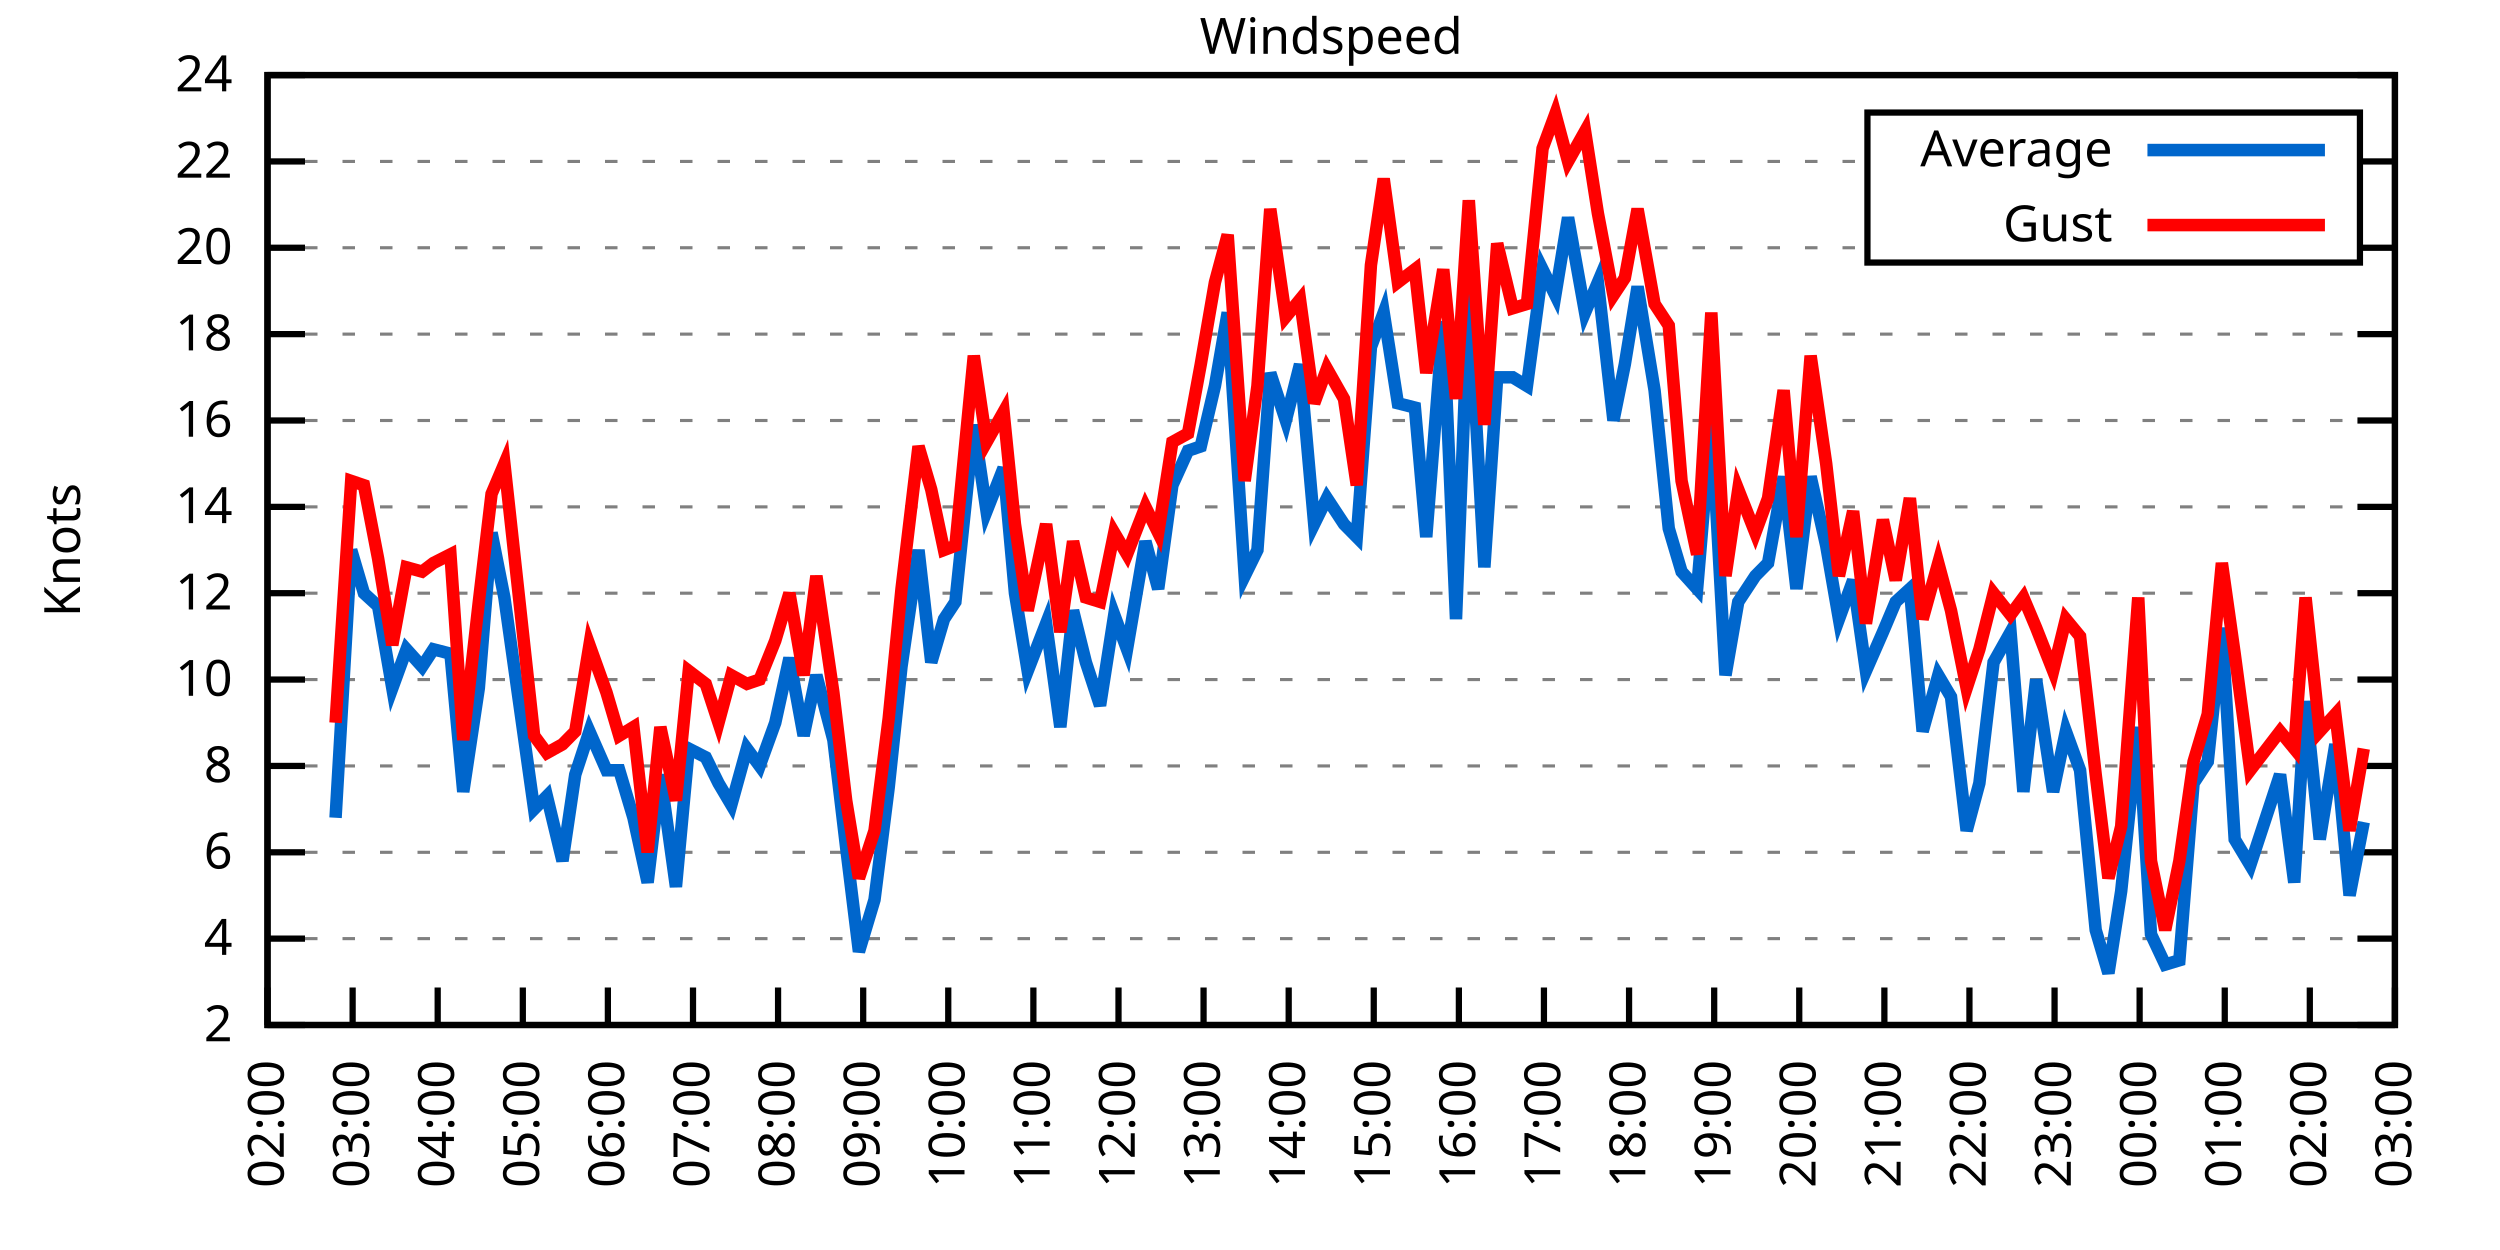
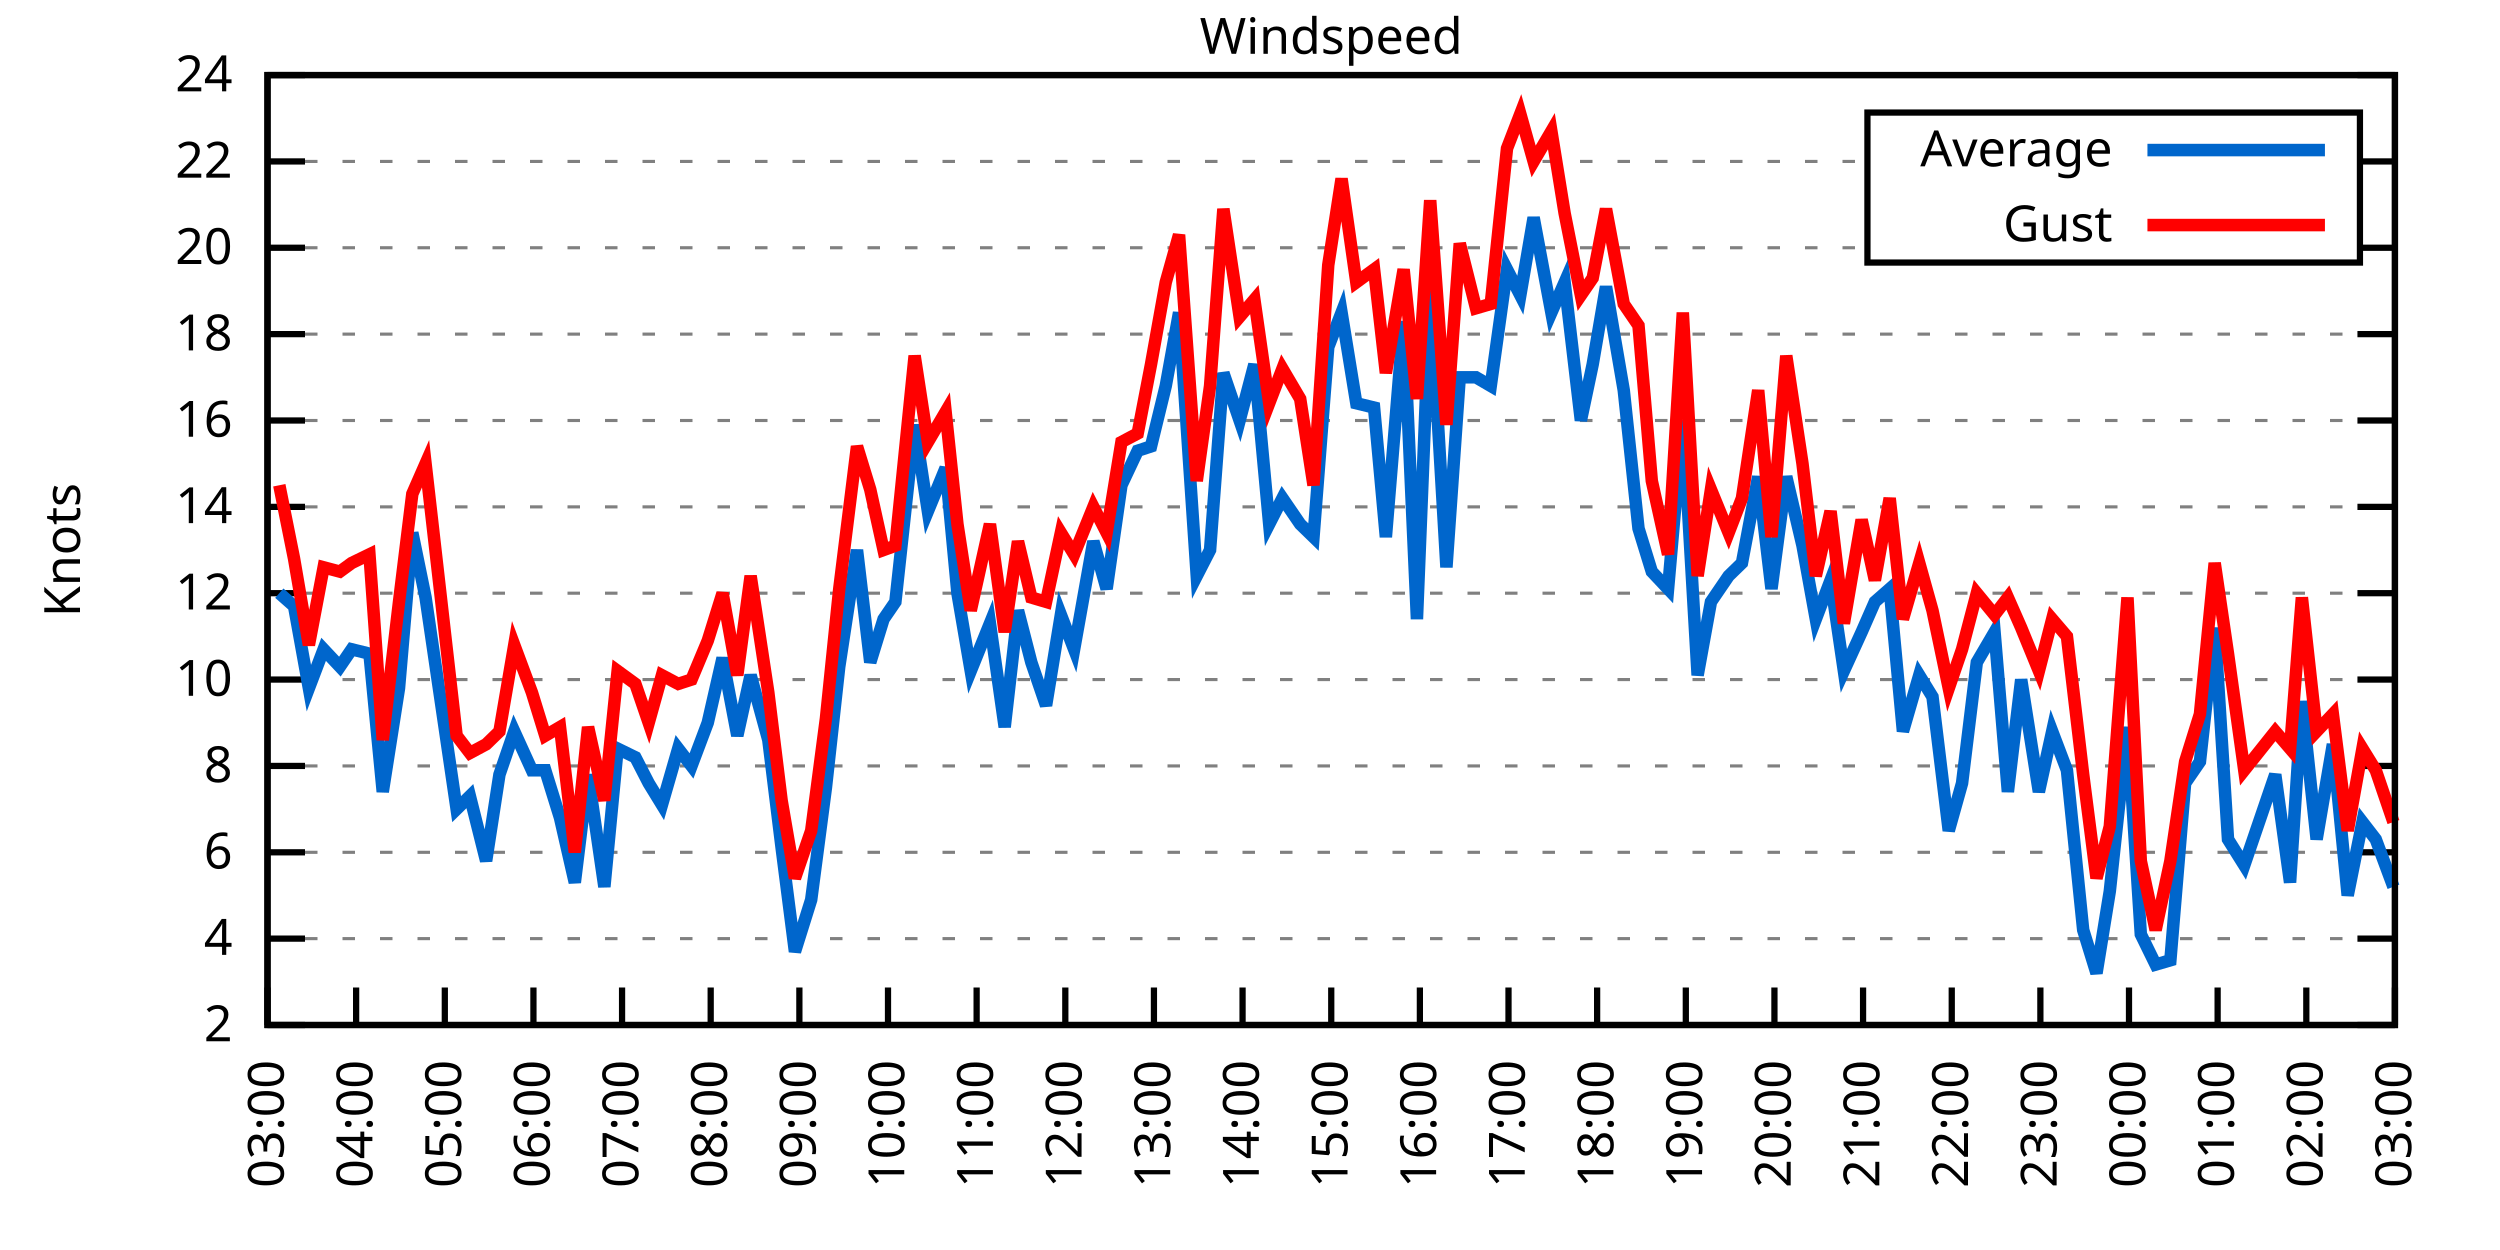
<svg xmlns="http://www.w3.org/2000/svg" xmlns:xlink="http://www.w3.org/1999/xlink" width="400" height="200" viewBox="0 0 400 200">
  <g id="gnuplot_canvas">
    <rect x="0" y="0" width="400" height="200" fill="none" />
    <defs>
      <circle id="gpDot" r="0.5" stroke-width="0.5" stroke="currentColor" />
      <path id="gpPt0" stroke-width="0.333" stroke="currentColor" d="M-1,0 h2 M0,-1 v2" />
      <path id="gpPt1" stroke-width="0.333" stroke="currentColor" d="M-1,-1 L1,1 M1,-1 L-1,1" />
      <path id="gpPt2" stroke-width="0.333" stroke="currentColor" d="M-1,0 L1,0 M0,-1 L0,1 M-1,-1 L1,1 M-1,1 L1,-1" />
      <rect id="gpPt3" stroke-width="0.333" stroke="currentColor" x="-1" y="-1" width="2" height="2" />
      <rect id="gpPt4" stroke-width="0.333" stroke="currentColor" fill="currentColor" x="-1" y="-1" width="2" height="2" />
      <circle id="gpPt5" stroke-width="0.333" stroke="currentColor" cx="0" cy="0" r="1" />
      <use xlink:href="#gpPt5" id="gpPt6" fill="currentColor" stroke="none" />
      <path id="gpPt7" stroke-width="0.333" stroke="currentColor" d="M0,-1.33 L-1.33,0.67 L1.33,0.67 z" />
      <use xlink:href="#gpPt7" id="gpPt8" fill="currentColor" stroke="none" />
      <use xlink:href="#gpPt7" id="gpPt9" stroke="currentColor" transform="rotate(180)" />
      <use xlink:href="#gpPt9" id="gpPt10" fill="currentColor" stroke="none" />
      <use xlink:href="#gpPt3" id="gpPt11" stroke="currentColor" transform="rotate(45)" />
      <use xlink:href="#gpPt11" id="gpPt12" fill="currentColor" stroke="none" />
      <path id="gpPt13" stroke-width="0.333" stroke="currentColor" d="M0,1.330 L1.265,0.411 L0.782,-1.067 L-0.782,-1.076 L-1.265,0.411 z" />
      <use xlink:href="#gpPt13" id="gpPt14" fill="currentColor" stroke="none" />
      <filter id="textbox" filterUnits="objectBoundingBox" x="0" y="0" height="1" width="1">
        <feFlood flood-color="white" flood-opacity="1" result="bgnd" />
        <feComposite in="SourceGraphic" in2="bgnd" operator="atop" />
      </filter>
      <filter id="greybox" filterUnits="objectBoundingBox" x="0" y="0" height="1" width="1">
        <feFlood flood-color="lightgrey" flood-opacity="1" result="grey" />
        <feComposite in="SourceGraphic" in2="grey" operator="atop" />
      </filter>
    </defs>
    <g fill="none" color="white" stroke="currentColor" stroke-width="1.00" stroke-linecap="butt" stroke-linejoin="miter">
</g>
    <g fill="none" color="black" stroke="currentColor" stroke-width="1.00" stroke-linecap="butt" stroke-linejoin="miter">
      <g stroke="none" shape-rendering="crispEdges">
        <polygon fill="rgb(255, 255, 255)" points="42.80,164.00 383.18,164.00 383.18,12.02 42.80,12.02 " />
      </g>
    </g>
    <g fill="none" color="black" stroke="currentColor" stroke-width="1.00" stroke-linecap="butt" stroke-linejoin="miter">
</g>
    <g fill="none" color="black" stroke="black" stroke-width="0.50" stroke-linecap="butt" stroke-linejoin="miter">
</g>
    <g fill="none" color="gray" stroke="currentColor" stroke-width="0.50" stroke-linecap="butt" stroke-linejoin="miter">
      <path stroke="gray" stroke-dasharray="2,4" class="gridline" d="M42.80,164.00 L383.19,164.00  " />
    </g>
    <g fill="none" color="gray" stroke="gray" stroke-width="1.00" stroke-linecap="butt" stroke-linejoin="miter">
</g>
    <g fill="none" color="black" stroke="currentColor" stroke-width="1.00" stroke-linecap="butt" stroke-linejoin="miter">
      <path stroke="black" d="M42.80,164.00 L48.80,164.00 M383.19,164.00 L377.19,164.00  " />
      <g transform="translate(37.20,166.60)" stroke="none" fill="black" font-family="Sans" font-size="8.00" text-anchor="end">
        <text>
          <tspan font-family="Sans"> 2</tspan>
        </text>
      </g>
    </g>
    <g fill="none" color="black" stroke="currentColor" stroke-width="1.00" stroke-linecap="butt" stroke-linejoin="miter">
</g>
    <g fill="none" color="black" stroke="black" stroke-width="0.50" stroke-linecap="butt" stroke-linejoin="miter">
</g>
    <g fill="none" color="gray" stroke="currentColor" stroke-width="0.50" stroke-linecap="butt" stroke-linejoin="miter">
      <path stroke="gray" stroke-dasharray="2,4" class="gridline" d="M42.80,150.18 L383.19,150.18  " />
    </g>
    <g fill="none" color="gray" stroke="gray" stroke-width="1.00" stroke-linecap="butt" stroke-linejoin="miter">
</g>
    <g fill="none" color="black" stroke="currentColor" stroke-width="1.00" stroke-linecap="butt" stroke-linejoin="miter">
      <path stroke="black" d="M42.80,150.18 L48.80,150.18 M383.19,150.18 L377.19,150.18  " />
      <g transform="translate(37.20,152.78)" stroke="none" fill="black" font-family="Sans" font-size="8.00" text-anchor="end">
        <text>
          <tspan font-family="Sans"> 4</tspan>
        </text>
      </g>
    </g>
    <g fill="none" color="black" stroke="currentColor" stroke-width="1.00" stroke-linecap="butt" stroke-linejoin="miter">
</g>
    <g fill="none" color="black" stroke="black" stroke-width="0.50" stroke-linecap="butt" stroke-linejoin="miter">
</g>
    <g fill="none" color="gray" stroke="currentColor" stroke-width="0.50" stroke-linecap="butt" stroke-linejoin="miter">
      <path stroke="gray" stroke-dasharray="2,4" class="gridline" d="M42.80,136.37 L383.19,136.37  " />
    </g>
    <g fill="none" color="gray" stroke="gray" stroke-width="1.00" stroke-linecap="butt" stroke-linejoin="miter">
</g>
    <g fill="none" color="black" stroke="currentColor" stroke-width="1.00" stroke-linecap="butt" stroke-linejoin="miter">
      <path stroke="black" d="M42.80,136.37 L48.80,136.37 M383.19,136.37 L377.19,136.37  " />
      <g transform="translate(37.20,138.97)" stroke="none" fill="black" font-family="Sans" font-size="8.00" text-anchor="end">
        <text>
          <tspan font-family="Sans"> 6</tspan>
        </text>
      </g>
    </g>
    <g fill="none" color="black" stroke="currentColor" stroke-width="1.00" stroke-linecap="butt" stroke-linejoin="miter">
</g>
    <g fill="none" color="black" stroke="black" stroke-width="0.50" stroke-linecap="butt" stroke-linejoin="miter">
</g>
    <g fill="none" color="gray" stroke="currentColor" stroke-width="0.50" stroke-linecap="butt" stroke-linejoin="miter">
      <path stroke="gray" stroke-dasharray="2,4" class="gridline" d="M42.80,122.55 L383.19,122.55  " />
    </g>
    <g fill="none" color="gray" stroke="gray" stroke-width="1.00" stroke-linecap="butt" stroke-linejoin="miter">
</g>
    <g fill="none" color="black" stroke="currentColor" stroke-width="1.00" stroke-linecap="butt" stroke-linejoin="miter">
      <path stroke="black" d="M42.80,122.55 L48.80,122.55 M383.19,122.55 L377.19,122.55  " />
      <g transform="translate(37.20,125.15)" stroke="none" fill="black" font-family="Sans" font-size="8.00" text-anchor="end">
        <text>
          <tspan font-family="Sans"> 8</tspan>
        </text>
      </g>
    </g>
    <g fill="none" color="black" stroke="currentColor" stroke-width="1.00" stroke-linecap="butt" stroke-linejoin="miter">
</g>
    <g fill="none" color="black" stroke="black" stroke-width="0.50" stroke-linecap="butt" stroke-linejoin="miter">
</g>
    <g fill="none" color="gray" stroke="currentColor" stroke-width="0.50" stroke-linecap="butt" stroke-linejoin="miter">
      <path stroke="gray" stroke-dasharray="2,4" class="gridline" d="M42.80,108.73 L383.19,108.73  " />
    </g>
    <g fill="none" color="gray" stroke="gray" stroke-width="1.00" stroke-linecap="butt" stroke-linejoin="miter">
</g>
    <g fill="none" color="black" stroke="currentColor" stroke-width="1.00" stroke-linecap="butt" stroke-linejoin="miter">
      <path stroke="black" d="M42.80,108.73 L48.80,108.73 M383.19,108.73 L377.19,108.73  " />
      <g transform="translate(37.20,111.33)" stroke="none" fill="black" font-family="Sans" font-size="8.00" text-anchor="end">
        <text>
          <tspan font-family="Sans"> 10</tspan>
        </text>
      </g>
    </g>
    <g fill="none" color="black" stroke="currentColor" stroke-width="1.00" stroke-linecap="butt" stroke-linejoin="miter">
</g>
    <g fill="none" color="black" stroke="black" stroke-width="0.50" stroke-linecap="butt" stroke-linejoin="miter">
</g>
    <g fill="none" color="gray" stroke="currentColor" stroke-width="0.50" stroke-linecap="butt" stroke-linejoin="miter">
      <path stroke="gray" stroke-dasharray="2,4" class="gridline" d="M42.80,94.91 L383.19,94.91  " />
    </g>
    <g fill="none" color="gray" stroke="gray" stroke-width="1.00" stroke-linecap="butt" stroke-linejoin="miter">
</g>
    <g fill="none" color="black" stroke="currentColor" stroke-width="1.00" stroke-linecap="butt" stroke-linejoin="miter">
      <path stroke="black" d="M42.80,94.91 L48.80,94.91 M383.19,94.91 L377.19,94.91  " />
      <g transform="translate(37.20,97.51)" stroke="none" fill="black" font-family="Sans" font-size="8.00" text-anchor="end">
        <text>
          <tspan font-family="Sans"> 12</tspan>
        </text>
      </g>
    </g>
    <g fill="none" color="black" stroke="currentColor" stroke-width="1.00" stroke-linecap="butt" stroke-linejoin="miter">
</g>
    <g fill="none" color="black" stroke="black" stroke-width="0.50" stroke-linecap="butt" stroke-linejoin="miter">
</g>
    <g fill="none" color="gray" stroke="currentColor" stroke-width="0.50" stroke-linecap="butt" stroke-linejoin="miter">
      <path stroke="gray" stroke-dasharray="2,4" class="gridline" d="M42.80,81.10 L383.19,81.10  " />
    </g>
    <g fill="none" color="gray" stroke="gray" stroke-width="1.00" stroke-linecap="butt" stroke-linejoin="miter">
</g>
    <g fill="none" color="black" stroke="currentColor" stroke-width="1.00" stroke-linecap="butt" stroke-linejoin="miter">
      <path stroke="black" d="M42.80,81.10 L48.80,81.10 M383.19,81.10 L377.19,81.10  " />
      <g transform="translate(37.20,83.70)" stroke="none" fill="black" font-family="Sans" font-size="8.00" text-anchor="end">
        <text>
          <tspan font-family="Sans"> 14</tspan>
        </text>
      </g>
    </g>
    <g fill="none" color="black" stroke="currentColor" stroke-width="1.00" stroke-linecap="butt" stroke-linejoin="miter">
</g>
    <g fill="none" color="black" stroke="black" stroke-width="0.50" stroke-linecap="butt" stroke-linejoin="miter">
</g>
    <g fill="none" color="gray" stroke="currentColor" stroke-width="0.50" stroke-linecap="butt" stroke-linejoin="miter">
      <path stroke="gray" stroke-dasharray="2,4" class="gridline" d="M42.80,67.28 L383.19,67.28  " />
    </g>
    <g fill="none" color="gray" stroke="gray" stroke-width="1.00" stroke-linecap="butt" stroke-linejoin="miter">
</g>
    <g fill="none" color="black" stroke="currentColor" stroke-width="1.00" stroke-linecap="butt" stroke-linejoin="miter">
      <path stroke="black" d="M42.80,67.28 L48.80,67.28 M383.19,67.28 L377.19,67.28  " />
      <g transform="translate(37.20,69.88)" stroke="none" fill="black" font-family="Sans" font-size="8.00" text-anchor="end">
        <text>
          <tspan font-family="Sans"> 16</tspan>
        </text>
      </g>
    </g>
    <g fill="none" color="black" stroke="currentColor" stroke-width="1.00" stroke-linecap="butt" stroke-linejoin="miter">
</g>
    <g fill="none" color="black" stroke="black" stroke-width="0.50" stroke-linecap="butt" stroke-linejoin="miter">
</g>
    <g fill="none" color="gray" stroke="currentColor" stroke-width="0.50" stroke-linecap="butt" stroke-linejoin="miter">
      <path stroke="gray" stroke-dasharray="2,4" class="gridline" d="M42.80,53.46 L383.19,53.46  " />
    </g>
    <g fill="none" color="gray" stroke="gray" stroke-width="1.00" stroke-linecap="butt" stroke-linejoin="miter">
</g>
    <g fill="none" color="black" stroke="currentColor" stroke-width="1.00" stroke-linecap="butt" stroke-linejoin="miter">
      <path stroke="black" d="M42.80,53.46 L48.80,53.46 M383.19,53.46 L377.19,53.46  " />
      <g transform="translate(37.20,56.06)" stroke="none" fill="black" font-family="Sans" font-size="8.00" text-anchor="end">
        <text>
          <tspan font-family="Sans"> 18</tspan>
        </text>
      </g>
    </g>
    <g fill="none" color="black" stroke="currentColor" stroke-width="1.00" stroke-linecap="butt" stroke-linejoin="miter">
</g>
    <g fill="none" color="black" stroke="black" stroke-width="0.50" stroke-linecap="butt" stroke-linejoin="miter">
</g>
    <g fill="none" color="gray" stroke="currentColor" stroke-width="0.50" stroke-linecap="butt" stroke-linejoin="miter">
      <path stroke="gray" stroke-dasharray="2,4" class="gridline" d="M42.80,39.64 L298.79,39.64 M377.59,39.64 L383.19,39.64  " />
    </g>
    <g fill="none" color="gray" stroke="gray" stroke-width="1.00" stroke-linecap="butt" stroke-linejoin="miter">
</g>
    <g fill="none" color="black" stroke="currentColor" stroke-width="1.00" stroke-linecap="butt" stroke-linejoin="miter">
      <path stroke="black" d="M42.80,39.64 L48.80,39.64 M383.19,39.64 L377.19,39.64  " />
      <g transform="translate(37.20,42.24)" stroke="none" fill="black" font-family="Sans" font-size="8.00" text-anchor="end">
        <text>
          <tspan font-family="Sans"> 20</tspan>
        </text>
      </g>
    </g>
    <g fill="none" color="black" stroke="currentColor" stroke-width="1.00" stroke-linecap="butt" stroke-linejoin="miter">
</g>
    <g fill="none" color="black" stroke="black" stroke-width="0.50" stroke-linecap="butt" stroke-linejoin="miter">
</g>
    <g fill="none" color="gray" stroke="currentColor" stroke-width="0.50" stroke-linecap="butt" stroke-linejoin="miter">
      <path stroke="gray" stroke-dasharray="2,4" class="gridline" d="M42.80,25.83 L298.79,25.83 M377.59,25.83 L383.19,25.83  " />
    </g>
    <g fill="none" color="gray" stroke="gray" stroke-width="1.00" stroke-linecap="butt" stroke-linejoin="miter">
</g>
    <g fill="none" color="black" stroke="currentColor" stroke-width="1.00" stroke-linecap="butt" stroke-linejoin="miter">
      <path stroke="black" d="M42.80,25.83 L48.80,25.83 M383.19,25.83 L377.19,25.83  " />
      <g transform="translate(37.20,28.43)" stroke="none" fill="black" font-family="Sans" font-size="8.00" text-anchor="end">
        <text>
          <tspan font-family="Sans"> 22</tspan>
        </text>
      </g>
    </g>
    <g fill="none" color="black" stroke="currentColor" stroke-width="1.00" stroke-linecap="butt" stroke-linejoin="miter">
</g>
    <g fill="none" color="black" stroke="black" stroke-width="0.50" stroke-linecap="butt" stroke-linejoin="miter">
</g>
    <g fill="none" color="gray" stroke="currentColor" stroke-width="0.50" stroke-linecap="butt" stroke-linejoin="miter">
      <path stroke="gray" stroke-dasharray="2,4" class="gridline" d="M42.80,12.01 L383.19,12.01  " />
    </g>
    <g fill="none" color="gray" stroke="gray" stroke-width="1.00" stroke-linecap="butt" stroke-linejoin="miter">
</g>
    <g fill="none" color="black" stroke="currentColor" stroke-width="1.00" stroke-linecap="butt" stroke-linejoin="miter">
      <path stroke="black" d="M42.80,12.01 L48.80,12.01 M383.19,12.01 L377.19,12.01  " />
      <g transform="translate(37.20,14.61)" stroke="none" fill="black" font-family="Sans" font-size="8.00" text-anchor="end">
        <text>
          <tspan font-family="Sans"> 24</tspan>
        </text>
      </g>
    </g>
    <g fill="none" color="black" stroke="currentColor" stroke-width="1.00" stroke-linecap="butt" stroke-linejoin="miter">
      <path stroke="black" d="M42.80,164.00 L42.80,158.00  " />
      <g transform="translate(45.40,169.60) rotate(270.00)" stroke="none" fill="black" font-family="Sans" font-size="8.00" text-anchor="end">
        <text>
-           <tspan font-family="Sans">02:00</tspan>
-         </text>
-       </g>
-     </g>
-     <g fill="none" color="black" stroke="currentColor" stroke-width="1.00" stroke-linecap="butt" stroke-linejoin="miter">
-       <path stroke="black" d="M56.42,164.00 L56.42,158.00  " />
-       <g transform="translate(59.02,169.60) rotate(270.00)" stroke="none" fill="black" font-family="Sans" font-size="8.00" text-anchor="end">
-         <text>
          <tspan font-family="Sans">03:00</tspan>
        </text>
      </g>
    </g>
    <g fill="none" color="black" stroke="currentColor" stroke-width="1.00" stroke-linecap="butt" stroke-linejoin="miter">
-       <path stroke="black" d="M70.03,164.00 L70.03,158.00  " />
-       <g transform="translate(72.63,169.60) rotate(270.00)" stroke="none" fill="black" font-family="Sans" font-size="8.00" text-anchor="end">
+       <path stroke="black" d="M56.98,164.00 L56.98,158.00  " />
+       <g transform="translate(59.58,169.60) rotate(270.00)" stroke="none" fill="black" font-family="Sans" font-size="8.00" text-anchor="end">
        <text>
          <tspan font-family="Sans">04:00</tspan>
        </text>
      </g>
    </g>
    <g fill="none" color="black" stroke="currentColor" stroke-width="1.00" stroke-linecap="butt" stroke-linejoin="miter">
-       <path stroke="black" d="M83.65,164.00 L83.65,158.00  " />
-       <g transform="translate(86.25,169.60) rotate(270.00)" stroke="none" fill="black" font-family="Sans" font-size="8.00" text-anchor="end">
+       <path stroke="black" d="M71.17,164.00 L71.17,158.00  " />
+       <g transform="translate(73.77,169.60) rotate(270.00)" stroke="none" fill="black" font-family="Sans" font-size="8.00" text-anchor="end">
        <text>
          <tspan font-family="Sans">05:00</tspan>
        </text>
      </g>
    </g>
    <g fill="none" color="black" stroke="currentColor" stroke-width="1.00" stroke-linecap="butt" stroke-linejoin="miter">
-       <path stroke="black" d="M97.26,164.00 L97.26,158.00  " />
-       <g transform="translate(99.86,169.60) rotate(270.00)" stroke="none" fill="black" font-family="Sans" font-size="8.00" text-anchor="end">
+       <path stroke="black" d="M85.35,164.00 L85.35,158.00  " />
+       <g transform="translate(87.95,169.60) rotate(270.00)" stroke="none" fill="black" font-family="Sans" font-size="8.00" text-anchor="end">
        <text>
          <tspan font-family="Sans">06:00</tspan>
        </text>
      </g>
    </g>
    <g fill="none" color="black" stroke="currentColor" stroke-width="1.00" stroke-linecap="butt" stroke-linejoin="miter">
-       <path stroke="black" d="M110.88,164.00 L110.88,158.00  " />
-       <g transform="translate(113.48,169.60) rotate(270.00)" stroke="none" fill="black" font-family="Sans" font-size="8.00" text-anchor="end">
+       <path stroke="black" d="M99.53,164.00 L99.53,158.00  " />
+       <g transform="translate(102.13,169.60) rotate(270.00)" stroke="none" fill="black" font-family="Sans" font-size="8.00" text-anchor="end">
        <text>
          <tspan font-family="Sans">07:00</tspan>
        </text>
      </g>
    </g>
    <g fill="none" color="black" stroke="currentColor" stroke-width="1.00" stroke-linecap="butt" stroke-linejoin="miter">
-       <path stroke="black" d="M124.49,164.00 L124.49,158.00  " />
-       <g transform="translate(127.09,169.60) rotate(270.00)" stroke="none" fill="black" font-family="Sans" font-size="8.00" text-anchor="end">
+       <path stroke="black" d="M113.71,164.00 L113.71,158.00  " />
+       <g transform="translate(116.31,169.60) rotate(270.00)" stroke="none" fill="black" font-family="Sans" font-size="8.00" text-anchor="end">
        <text>
          <tspan font-family="Sans">08:00</tspan>
        </text>
      </g>
    </g>
    <g fill="none" color="black" stroke="currentColor" stroke-width="1.00" stroke-linecap="butt" stroke-linejoin="miter">
-       <path stroke="black" d="M138.11,164.00 L138.11,158.00  " />
-       <g transform="translate(140.71,169.60) rotate(270.00)" stroke="none" fill="black" font-family="Sans" font-size="8.00" text-anchor="end">
+       <path stroke="black" d="M127.90,164.00 L127.90,158.00  " />
+       <g transform="translate(130.50,169.60) rotate(270.00)" stroke="none" fill="black" font-family="Sans" font-size="8.00" text-anchor="end">
        <text>
          <tspan font-family="Sans">09:00</tspan>
        </text>
      </g>
    </g>
    <g fill="none" color="black" stroke="currentColor" stroke-width="1.00" stroke-linecap="butt" stroke-linejoin="miter">
-       <path stroke="black" d="M151.72,164.00 L151.72,158.00  " />
-       <g transform="translate(154.32,169.60) rotate(270.00)" stroke="none" fill="black" font-family="Sans" font-size="8.00" text-anchor="end">
+       <path stroke="black" d="M142.08,164.00 L142.08,158.00  " />
+       <g transform="translate(144.68,169.60) rotate(270.00)" stroke="none" fill="black" font-family="Sans" font-size="8.00" text-anchor="end">
        <text>
          <tspan font-family="Sans">10:00</tspan>
        </text>
      </g>
    </g>
    <g fill="none" color="black" stroke="currentColor" stroke-width="1.00" stroke-linecap="butt" stroke-linejoin="miter">
-       <path stroke="black" d="M165.34,164.00 L165.34,158.00  " />
-       <g transform="translate(167.94,169.60) rotate(270.00)" stroke="none" fill="black" font-family="Sans" font-size="8.00" text-anchor="end">
+       <path stroke="black" d="M156.26,164.00 L156.26,158.00  " />
+       <g transform="translate(158.86,169.60) rotate(270.00)" stroke="none" fill="black" font-family="Sans" font-size="8.00" text-anchor="end">
        <text>
          <tspan font-family="Sans">11:00</tspan>
        </text>
      </g>
    </g>
    <g fill="none" color="black" stroke="currentColor" stroke-width="1.00" stroke-linecap="butt" stroke-linejoin="miter">
-       <path stroke="black" d="M178.96,164.00 L178.96,158.00  " />
-       <g transform="translate(181.56,169.60) rotate(270.00)" stroke="none" fill="black" font-family="Sans" font-size="8.00" text-anchor="end">
+       <path stroke="black" d="M170.45,164.00 L170.45,158.00  " />
+       <g transform="translate(173.05,169.60) rotate(270.00)" stroke="none" fill="black" font-family="Sans" font-size="8.00" text-anchor="end">
        <text>
          <tspan font-family="Sans">12:00</tspan>
        </text>
      </g>
    </g>
    <g fill="none" color="black" stroke="currentColor" stroke-width="1.00" stroke-linecap="butt" stroke-linejoin="miter">
-       <path stroke="black" d="M192.57,164.00 L192.57,158.00  " />
-       <g transform="translate(195.17,169.60) rotate(270.00)" stroke="none" fill="black" font-family="Sans" font-size="8.00" text-anchor="end">
+       <path stroke="black" d="M184.63,164.00 L184.63,158.00  " />
+       <g transform="translate(187.23,169.60) rotate(270.00)" stroke="none" fill="black" font-family="Sans" font-size="8.00" text-anchor="end">
        <text>
          <tspan font-family="Sans">13:00</tspan>
        </text>
      </g>
    </g>
    <g fill="none" color="black" stroke="currentColor" stroke-width="1.00" stroke-linecap="butt" stroke-linejoin="miter">
-       <path stroke="black" d="M206.19,164.00 L206.19,158.00  " />
-       <g transform="translate(208.79,169.60) rotate(270.00)" stroke="none" fill="black" font-family="Sans" font-size="8.00" text-anchor="end">
+       <path stroke="black" d="M198.81,164.00 L198.81,158.00  " />
+       <g transform="translate(201.41,169.60) rotate(270.00)" stroke="none" fill="black" font-family="Sans" font-size="8.00" text-anchor="end">
        <text>
          <tspan font-family="Sans">14:00</tspan>
        </text>
      </g>
    </g>
    <g fill="none" color="black" stroke="currentColor" stroke-width="1.00" stroke-linecap="butt" stroke-linejoin="miter">
-       <path stroke="black" d="M219.80,164.00 L219.80,158.00  " />
-       <g transform="translate(222.40,169.60) rotate(270.00)" stroke="none" fill="black" font-family="Sans" font-size="8.00" text-anchor="end">
+       <path stroke="black" d="M213.00,164.00 L213.00,158.00  " />
+       <g transform="translate(215.60,169.60) rotate(270.00)" stroke="none" fill="black" font-family="Sans" font-size="8.00" text-anchor="end">
        <text>
          <tspan font-family="Sans">15:00</tspan>
        </text>
      </g>
    </g>
    <g fill="none" color="black" stroke="currentColor" stroke-width="1.00" stroke-linecap="butt" stroke-linejoin="miter">
-       <path stroke="black" d="M233.42,164.00 L233.42,158.00  " />
-       <g transform="translate(236.02,169.60) rotate(270.00)" stroke="none" fill="black" font-family="Sans" font-size="8.00" text-anchor="end">
+       <path stroke="black" d="M227.18,164.00 L227.18,158.00  " />
+       <g transform="translate(229.78,169.60) rotate(270.00)" stroke="none" fill="black" font-family="Sans" font-size="8.00" text-anchor="end">
        <text>
          <tspan font-family="Sans">16:00</tspan>
        </text>
      </g>
    </g>
    <g fill="none" color="black" stroke="currentColor" stroke-width="1.00" stroke-linecap="butt" stroke-linejoin="miter">
-       <path stroke="black" d="M247.03,164.00 L247.03,158.00  " />
-       <g transform="translate(249.63,169.60) rotate(270.00)" stroke="none" fill="black" font-family="Sans" font-size="8.00" text-anchor="end">
+       <path stroke="black" d="M241.36,164.00 L241.36,158.00  " />
+       <g transform="translate(243.96,169.60) rotate(270.00)" stroke="none" fill="black" font-family="Sans" font-size="8.00" text-anchor="end">
        <text>
          <tspan font-family="Sans">17:00</tspan>
        </text>
      </g>
    </g>
    <g fill="none" color="black" stroke="currentColor" stroke-width="1.00" stroke-linecap="butt" stroke-linejoin="miter">
-       <path stroke="black" d="M260.65,164.00 L260.65,158.00  " />
-       <g transform="translate(263.25,169.60) rotate(270.00)" stroke="none" fill="black" font-family="Sans" font-size="8.00" text-anchor="end">
+       <path stroke="black" d="M255.54,164.00 L255.54,158.00  " />
+       <g transform="translate(258.14,169.60) rotate(270.00)" stroke="none" fill="black" font-family="Sans" font-size="8.00" text-anchor="end">
        <text>
          <tspan font-family="Sans">18:00</tspan>
        </text>
      </g>
    </g>
    <g fill="none" color="black" stroke="currentColor" stroke-width="1.00" stroke-linecap="butt" stroke-linejoin="miter">
-       <path stroke="black" d="M274.27,164.00 L274.27,158.00  " />
-       <g transform="translate(276.87,169.60) rotate(270.00)" stroke="none" fill="black" font-family="Sans" font-size="8.00" text-anchor="end">
+       <path stroke="black" d="M269.73,164.00 L269.73,158.00  " />
+       <g transform="translate(272.33,169.60) rotate(270.00)" stroke="none" fill="black" font-family="Sans" font-size="8.00" text-anchor="end">
        <text>
          <tspan font-family="Sans">19:00</tspan>
        </text>
      </g>
    </g>
    <g fill="none" color="black" stroke="currentColor" stroke-width="1.00" stroke-linecap="butt" stroke-linejoin="miter">
-       <path stroke="black" d="M287.88,164.00 L287.88,158.00  " />
-       <g transform="translate(290.48,169.60) rotate(270.00)" stroke="none" fill="black" font-family="Sans" font-size="8.00" text-anchor="end">
+       <path stroke="black" d="M283.91,164.00 L283.91,158.00  " />
+       <g transform="translate(286.51,169.60) rotate(270.00)" stroke="none" fill="black" font-family="Sans" font-size="8.00" text-anchor="end">
        <text>
          <tspan font-family="Sans">20:00</tspan>
        </text>
      </g>
    </g>
    <g fill="none" color="black" stroke="currentColor" stroke-width="1.00" stroke-linecap="butt" stroke-linejoin="miter">
-       <path stroke="black" d="M301.50,164.00 L301.50,158.00  " />
-       <g transform="translate(304.10,169.60) rotate(270.00)" stroke="none" fill="black" font-family="Sans" font-size="8.00" text-anchor="end">
+       <path stroke="black" d="M298.09,164.00 L298.09,158.00  " />
+       <g transform="translate(300.69,169.60) rotate(270.00)" stroke="none" fill="black" font-family="Sans" font-size="8.00" text-anchor="end">
        <text>
          <tspan font-family="Sans">21:00</tspan>
        </text>
      </g>
    </g>
    <g fill="none" color="black" stroke="currentColor" stroke-width="1.00" stroke-linecap="butt" stroke-linejoin="miter">
-       <path stroke="black" d="M315.11,164.00 L315.11,158.00  " />
-       <g transform="translate(317.71,169.60) rotate(270.00)" stroke="none" fill="black" font-family="Sans" font-size="8.00" text-anchor="end">
+       <path stroke="black" d="M312.28,164.00 L312.28,158.00  " />
+       <g transform="translate(314.88,169.60) rotate(270.00)" stroke="none" fill="black" font-family="Sans" font-size="8.00" text-anchor="end">
        <text>
          <tspan font-family="Sans">22:00</tspan>
        </text>
      </g>
    </g>
    <g fill="none" color="black" stroke="currentColor" stroke-width="1.00" stroke-linecap="butt" stroke-linejoin="miter">
-       <path stroke="black" d="M328.73,164.00 L328.73,158.00  " />
-       <g transform="translate(331.33,169.60) rotate(270.00)" stroke="none" fill="black" font-family="Sans" font-size="8.00" text-anchor="end">
+       <path stroke="black" d="M326.46,164.00 L326.46,158.00  " />
+       <g transform="translate(329.06,169.60) rotate(270.00)" stroke="none" fill="black" font-family="Sans" font-size="8.00" text-anchor="end">
        <text>
          <tspan font-family="Sans">23:00</tspan>
        </text>
      </g>
    </g>
    <g fill="none" color="black" stroke="currentColor" stroke-width="1.00" stroke-linecap="butt" stroke-linejoin="miter">
-       <path stroke="black" d="M342.34,164.00 L342.34,158.00  " />
-       <g transform="translate(344.94,169.60) rotate(270.00)" stroke="none" fill="black" font-family="Sans" font-size="8.00" text-anchor="end">
+       <path stroke="black" d="M340.64,164.00 L340.64,158.00  " />
+       <g transform="translate(343.24,169.60) rotate(270.00)" stroke="none" fill="black" font-family="Sans" font-size="8.00" text-anchor="end">
        <text>
          <tspan font-family="Sans">00:00</tspan>
        </text>
      </g>
    </g>
    <g fill="none" color="black" stroke="currentColor" stroke-width="1.00" stroke-linecap="butt" stroke-linejoin="miter">
-       <path stroke="black" d="M355.96,164.00 L355.96,158.00  " />
-       <g transform="translate(358.56,169.60) rotate(270.00)" stroke="none" fill="black" font-family="Sans" font-size="8.00" text-anchor="end">
+       <path stroke="black" d="M354.82,164.00 L354.82,158.00  " />
+       <g transform="translate(357.42,169.60) rotate(270.00)" stroke="none" fill="black" font-family="Sans" font-size="8.00" text-anchor="end">
        <text>
          <tspan font-family="Sans">01:00</tspan>
        </text>
      </g>
    </g>
    <g fill="none" color="black" stroke="currentColor" stroke-width="1.00" stroke-linecap="butt" stroke-linejoin="miter">
-       <path stroke="black" d="M369.57,164.00 L369.57,158.00  " />
-       <g transform="translate(372.17,169.60) rotate(270.00)" stroke="none" fill="black" font-family="Sans" font-size="8.00" text-anchor="end">
+       <path stroke="black" d="M369.01,164.00 L369.01,158.00  " />
+       <g transform="translate(371.61,169.60) rotate(270.00)" stroke="none" fill="black" font-family="Sans" font-size="8.00" text-anchor="end">
        <text>
          <tspan font-family="Sans">02:00</tspan>
        </text>
      </g>
    </g>
    <g fill="none" color="black" stroke="currentColor" stroke-width="1.00" stroke-linecap="butt" stroke-linejoin="miter">
      <path stroke="black" d="M383.19,164.00 L383.19,158.00  " />
      <g transform="translate(385.79,169.60) rotate(270.00)" stroke="none" fill="black" font-family="Sans" font-size="8.00" text-anchor="end">
        <text>
          <tspan font-family="Sans">03:00</tspan>
        </text>
      </g>
    </g>
    <g fill="none" color="black" stroke="currentColor" stroke-width="1.00" stroke-linecap="butt" stroke-linejoin="miter">
</g>
    <g fill="none" color="black" stroke="currentColor" stroke-width="1.00" stroke-linecap="butt" stroke-linejoin="miter">
      <path stroke="black" d="M42.80,12.01 L42.80,164.00 L383.19,164.00 L383.19,12.01 L42.80,12.01 Z  " />
    </g>
    <g fill="none" color="black" stroke="currentColor" stroke-width="1.00" stroke-linecap="butt" stroke-linejoin="miter">
</g>
    <g fill="none" color="black" stroke="currentColor" stroke-width="1.00" stroke-linecap="butt" stroke-linejoin="miter">
      <path stroke="black" d="M298.79,42.01 L298.79,18.01 L377.59,18.01 L377.59,42.01 L298.79,42.01 Z  " />
    </g>
    <g id="Windspeed_plot_1">
      <g fill="none" color="white" stroke="black" stroke-width="2.00" stroke-linecap="butt" stroke-linejoin="miter">
</g>
      <g fill="none" color="black" stroke="currentColor" stroke-width="2.00" stroke-linecap="butt" stroke-linejoin="miter">
        <g transform="translate(337.99,26.61)" stroke="none" fill="black" font-family="Sans" font-size="8.00" text-anchor="end">
          <text>
            <tspan font-family="Sans">Average</tspan>
          </text>
        </g>
      </g>
      <g fill="none" color="black" stroke="currentColor" stroke-width="2.00" stroke-linecap="butt" stroke-linejoin="miter">
-         <path stroke="rgb(  0, 102, 204)" d="M343.59,24.01 L371.99,24.01 M53.69,130.84 L56.19,88.00 L58.23,94.91 L60.50,96.99 L62.77,110.11 L65.04,103.89   L67.54,106.66 L69.35,103.89 L72.07,104.59 L74.12,126.69 L76.61,110.11 L78.65,85.24 L80.70,95.60 L85.46,129.46   L87.50,127.38 L90.00,137.75 L92.04,123.93 L94.31,117.02 L97.04,123.24 L99.08,123.24 L101.35,130.84 L103.62,141.20   L105.66,123.93 L108.15,141.89 L110.20,119.78 L112.92,121.17 L114.96,125.31 L117.01,128.77 L119.50,119.78 L121.54,122.55   L124.04,115.64 L126.31,105.28 L128.58,117.71 L130.62,108.04 L133.34,118.40 L135.39,135.67 L137.43,152.26 L139.92,143.96   L142.19,126.00 L144.24,106.66 L146.96,88.00 L149.00,105.97 L151.04,99.06 L152.86,96.30 L155.81,67.97 L157.85,81.79   L160.57,74.88 L162.39,94.91 L164.43,107.35 L167.38,99.75 L169.65,116.33 L171.69,97.68 L173.74,105.97 L176.01,112.88   L178.28,98.37 L180.32,103.89 L183.27,86.62 L185.31,94.22 L187.58,77.64 L190.08,72.12 L192.12,71.42 L194.39,61.75   L196.43,50.01 L199.15,92.15 L201.19,88.00 L203.24,59.68 L205.73,67.28 L208.00,58.30 L210.27,83.86 L212.31,79.71   L215.04,83.86 L217.08,85.93 L219.35,55.53 L221.39,50.01 L223.66,64.52 L226.38,65.21 L228.20,85.93 L230.92,51.39   L232.96,99.06 L235.01,46.55 L237.50,90.77 L239.55,60.37 L242.04,60.37 L244.31,61.75 L246.81,43.10 L248.85,47.24   L250.89,34.81 L253.61,50.01 L255.66,45.17 L258.15,67.28 L259.97,58.30 L262.01,45.86 L264.73,62.44 L267.00,84.55   L269.05,91.46 L271.54,94.22 L273.81,67.28 L276.08,108.04 L278.12,96.30 L280.85,92.15 L282.89,90.08 L285.38,76.26   L287.43,94.22 L289.70,76.26 L292.19,87.31 L294.23,99.06 L296.50,92.84 L298.55,107.35 L301.27,101.13 L303.31,96.30   L305.58,94.22 L307.62,117.02 L310.12,108.04 L312.16,111.49 L314.66,132.91 L316.70,125.31 L318.97,105.97 L321.69,101.13   L323.74,126.69 L325.78,108.73 L328.50,126.69 L330.54,117.02 L332.81,123.24 L335.31,148.80 L337.35,155.71 L339.39,142.58   L342.12,116.33 L344.16,149.49 L346.43,154.33 L348.70,153.64 L350.97,125.31 L353.24,121.86 L355.50,100.44 L357.55,134.29   L360.04,138.44 L364.81,123.93 L367.08,141.20 L368.89,112.19 L371.16,134.29 L373.66,119.09 L375.93,143.27 L378.20,131.53    " />
+         <path stroke="rgb(  0, 102, 204)" d="M343.59,24.01 L371.99,24.01 M44.69,94.91 L47.05,96.99 L49.42,110.11 L51.78,103.89 L54.38,106.66 L56.27,103.89   L59.11,104.59 L61.24,126.69 L63.84,110.11 L65.97,85.24 L68.09,95.60 L73.06,129.46 L75.18,127.38 L77.78,137.75   L79.91,123.93 L82.28,117.02 L85.11,123.24 L87.24,123.24 L89.60,130.84 L91.97,141.20 L94.09,123.93 L96.70,141.89   L98.82,119.78 L101.66,121.17 L103.79,125.31 L105.91,128.77 L108.51,119.78 L110.64,122.55 L113.24,115.64 L115.61,105.28   L117.97,117.71 L120.10,108.04 L122.93,118.40 L125.06,135.67 L127.19,152.26 L129.79,143.96 L132.15,126.00 L134.28,106.66   L137.12,88.00 L139.24,105.97 L141.37,99.06 L143.26,96.30 L146.34,67.97 L148.46,81.79 L151.30,74.88 L153.19,94.91   L155.32,107.35 L158.39,99.75 L160.75,116.33 L162.88,97.68 L165.01,105.97 L167.37,112.88 L169.74,98.37 L171.86,103.89   L174.94,86.62 L177.06,94.22 L179.43,77.64 L182.03,72.12 L184.16,71.42 L186.52,61.75 L188.65,50.01 L191.48,92.15   L193.61,88.00 L195.74,59.68 L198.34,67.28 L200.70,58.30 L203.07,83.86 L205.19,79.71 L208.03,83.86 L210.16,85.93   L212.52,55.53 L214.65,50.01 L217.01,64.52 L219.85,65.21 L221.74,85.93 L224.58,51.39 L226.71,99.06 L228.83,46.55   L231.43,90.77 L233.56,60.37 L236.16,60.37 L238.52,61.75 L241.12,43.10 L243.25,47.24 L245.38,34.81 L248.22,50.01   L250.34,45.17 L252.94,67.28 L254.83,58.30 L256.96,45.86 L259.80,62.44 L262.16,84.55 L264.29,91.46 L266.89,94.22   L269.25,67.28 L271.62,108.04 L273.75,96.30 L276.58,92.15 L278.71,90.08 L281.31,76.26 L283.44,94.22 L285.80,76.26   L288.40,87.31 L290.53,99.06 L292.89,92.84 L295.02,107.35 L297.86,101.13 L299.98,96.30 L302.35,94.22 L304.47,117.02   L307.08,108.04 L309.20,111.49 L311.80,132.91 L313.93,125.31 L316.29,105.97 L319.13,101.13 L321.26,126.69 L323.39,108.73   L326.22,126.69 L328.35,117.02 L330.71,123.24 L333.31,148.80 L335.44,155.71 L337.57,142.58 L340.40,116.33 L342.53,149.49   L344.90,154.33 L347.26,153.64 L349.62,125.31 L351.99,121.86 L354.35,100.44 L356.48,134.29 L359.08,138.44 L364.04,123.93   L366.41,141.20 L368.30,112.19 L370.66,134.29 L373.26,119.09 L375.63,143.27 L377.99,131.53 L380.12,134.29 L382.95,141.89    " />
      </g>
    </g>
    <g id="Windspeed_plot_2">
      <g fill="none" color="black" stroke="currentColor" stroke-width="2.00" stroke-linecap="butt" stroke-linejoin="miter">
        <g transform="translate(337.99,38.61)" stroke="none" fill="black" font-family="Sans" font-size="8.00" text-anchor="end">
          <text>
            <tspan font-family="Sans">Gust</tspan>
          </text>
        </g>
      </g>
      <g fill="none" color="black" stroke="currentColor" stroke-width="2.00" stroke-linecap="butt" stroke-linejoin="miter">
-         <path stroke="rgb(255,   0,   0)" d="M343.59,36.01 L371.99,36.01 M53.69,115.64 L56.19,76.95 L58.23,77.64 L60.50,89.39 L62.77,103.20 L65.04,90.77   L67.54,91.46 L69.35,90.08 L72.07,88.70 L74.12,118.40 L76.61,96.30 L78.65,79.02 L80.70,74.19 L85.46,117.71   L87.50,120.48 L90.00,119.09 L92.04,117.02 L94.31,103.20 L97.04,110.80 L99.08,117.71 L101.35,116.33 L103.62,136.37   L105.66,116.33 L108.15,128.08 L110.20,107.35 L112.92,109.42 L114.96,115.64 L117.01,108.04 L119.50,109.42 L121.54,108.73   L124.04,102.51 L126.31,94.91 L128.58,108.04 L130.62,92.15 L133.34,110.80 L135.39,128.08 L137.43,140.51 L139.92,132.91   L142.19,114.95 L144.24,94.22 L146.96,71.42 L149.00,78.33 L151.04,88.00 L152.86,87.31 L155.81,56.92 L157.85,70.73   L160.57,65.90 L162.39,83.86 L164.43,97.68 L167.38,83.86 L169.65,101.13 L171.69,86.62 L173.74,95.60 L176.01,96.30   L178.28,85.24 L180.32,88.70 L183.27,81.10 L185.31,85.24 L187.58,70.73 L190.08,69.35 L192.12,58.30 L194.39,45.17   L196.43,37.57 L199.15,76.95 L201.19,61.75 L203.24,33.43 L205.73,50.70 L208.00,47.93 L210.27,64.52 L212.31,58.99   L215.04,63.82 L217.08,77.64 L219.35,42.41 L221.39,28.59 L223.66,45.17 L226.38,43.10 L228.20,59.68 L230.92,43.10   L232.96,63.82 L235.01,32.05 L237.50,67.97 L239.55,38.95 L242.04,49.32 L244.31,48.63 L246.81,23.75 L248.85,18.23   L250.89,25.83 L253.61,20.99 L255.66,34.12 L258.15,47.24 L259.97,44.48 L262.01,33.43 L264.73,48.63 L267.00,52.08   L269.05,76.95 L271.54,88.70 L273.81,50.01 L276.08,92.15 L278.12,78.33 L280.85,85.24 L282.89,79.71 L285.38,62.44   L287.43,85.93 L289.70,56.92 L292.19,74.19 L294.23,92.15 L296.50,81.79 L298.55,99.75 L301.27,83.17 L303.31,92.84   L305.58,79.71 L307.62,99.06 L310.12,90.08 L312.16,97.68 L314.66,110.11 L316.70,103.89 L318.97,94.91 L321.69,98.37   L323.74,95.60 L325.78,100.44 L328.50,107.35 L330.54,99.06 L332.81,101.82 L335.31,123.93 L337.35,140.51 L339.39,132.22   L342.12,95.60 L344.16,137.75 L346.43,148.80 L348.70,137.75 L350.97,121.86 L353.24,114.26 L355.50,90.08 L357.55,104.59   L360.04,123.24 L364.81,117.02 L367.08,119.78 L368.89,95.60 L371.16,117.02 L373.66,114.26 L375.93,132.91 L378.20,119.78    " />
+         <path stroke="rgb(255,   0,   0)" d="M343.59,36.01 L371.99,36.01 M44.69,77.64 L47.05,89.39 L49.42,103.20 L51.78,90.77 L54.38,91.46 L56.27,90.08   L59.11,88.70 L61.24,118.40 L63.84,96.30 L65.97,79.02 L68.09,74.19 L73.06,117.71 L75.18,120.48 L77.78,119.09   L79.91,117.02 L82.28,103.20 L85.11,110.80 L87.24,117.71 L89.60,116.33 L91.97,136.37 L94.09,116.33 L96.70,128.08   L98.82,107.35 L101.66,109.42 L103.79,115.64 L105.91,108.04 L108.51,109.42 L110.64,108.73 L113.24,102.51 L115.61,94.91   L117.97,108.04 L120.10,92.15 L122.93,110.80 L125.06,128.08 L127.19,140.51 L129.79,132.91 L132.15,114.95 L134.28,94.22   L137.12,71.42 L139.24,78.33 L141.37,88.00 L143.26,87.31 L146.34,56.92 L148.46,70.73 L151.30,65.90 L153.19,83.86   L155.32,97.68 L158.39,83.86 L160.75,101.13 L162.88,86.62 L165.01,95.60 L167.37,96.30 L169.74,85.24 L171.86,88.70   L174.94,81.10 L177.06,85.24 L179.43,70.73 L182.03,69.35 L184.16,58.30 L186.52,45.17 L188.65,37.57 L191.48,76.95   L193.61,61.75 L195.74,33.43 L198.34,50.70 L200.70,47.93 L203.07,64.52 L205.19,58.99 L208.03,63.82 L210.16,77.64   L212.52,42.41 L214.65,28.59 L217.01,45.17 L219.85,43.10 L221.74,59.68 L224.58,43.10 L226.71,63.82 L228.83,32.05   L231.43,67.97 L233.56,38.95 L236.16,49.32 L238.52,48.63 L241.12,23.75 L243.25,18.23 L245.38,25.83 L248.22,20.99   L250.34,34.12 L252.94,47.24 L254.83,44.48 L256.96,33.43 L259.80,48.63 L262.16,52.08 L264.29,76.95 L266.89,88.70   L269.25,50.01 L271.62,92.15 L273.75,78.33 L276.58,85.24 L278.71,79.71 L281.31,62.44 L283.44,85.93 L285.80,56.92   L288.40,74.19 L290.53,92.15 L292.89,81.79 L295.02,99.75 L297.86,83.17 L299.98,92.84 L302.35,79.71 L304.47,99.06   L307.08,90.08 L309.20,97.68 L311.80,110.11 L313.93,103.89 L316.29,94.91 L319.13,98.37 L321.26,95.60 L323.39,100.44   L326.22,107.35 L328.35,99.06 L330.71,101.82 L333.31,123.93 L335.44,140.51 L337.57,132.22 L340.40,95.60 L342.53,137.75   L344.90,148.80 L347.26,137.75 L349.62,121.86 L351.99,114.26 L354.35,90.08 L356.48,104.59 L359.08,123.24 L364.04,117.02   L366.41,119.78 L368.30,95.60 L370.66,117.02 L373.26,114.26 L375.63,132.91 L377.99,119.78 L380.12,123.24 L382.95,131.53    " />
      </g>
    </g>
    <g fill="none" color="black" stroke="currentColor" stroke-width="2.00" stroke-linecap="butt" stroke-linejoin="miter">
</g>
    <g fill="none" color="black" stroke="black" stroke-width="1.00" stroke-linecap="butt" stroke-linejoin="miter">
</g>
    <g fill="none" color="black" stroke="currentColor" stroke-width="1.00" stroke-linecap="butt" stroke-linejoin="miter">
      <path stroke="black" d="M42.80,12.01 L42.80,164.00 L383.19,164.00 L383.19,12.01 L42.80,12.01 Z  " />
      <g transform="translate(12.80,88.01) rotate(270.00)" stroke="none" fill="black" font-family="Sans" font-size="8.00" text-anchor="middle">
        <text>
          <tspan font-family="Sans">Knots</tspan>
        </text>
      </g>
    </g>
    <g fill="none" color="black" stroke="currentColor" stroke-width="1.00" stroke-linecap="butt" stroke-linejoin="miter">
</g>
    <g fill="none" color="black" stroke="currentColor" stroke-width="1.00" stroke-linecap="butt" stroke-linejoin="miter">
      <g transform="translate(212.99,8.61)" stroke="none" fill="black" font-family="Sans" font-size="8.00" text-anchor="middle">
        <text>
          <tspan font-family="Sans">Windspeed</tspan>
        </text>
      </g>
    </g>
    <g fill="none" color="black" stroke="currentColor" stroke-width="1.00" stroke-linecap="butt" stroke-linejoin="miter">
</g>
  </g>
</svg>
